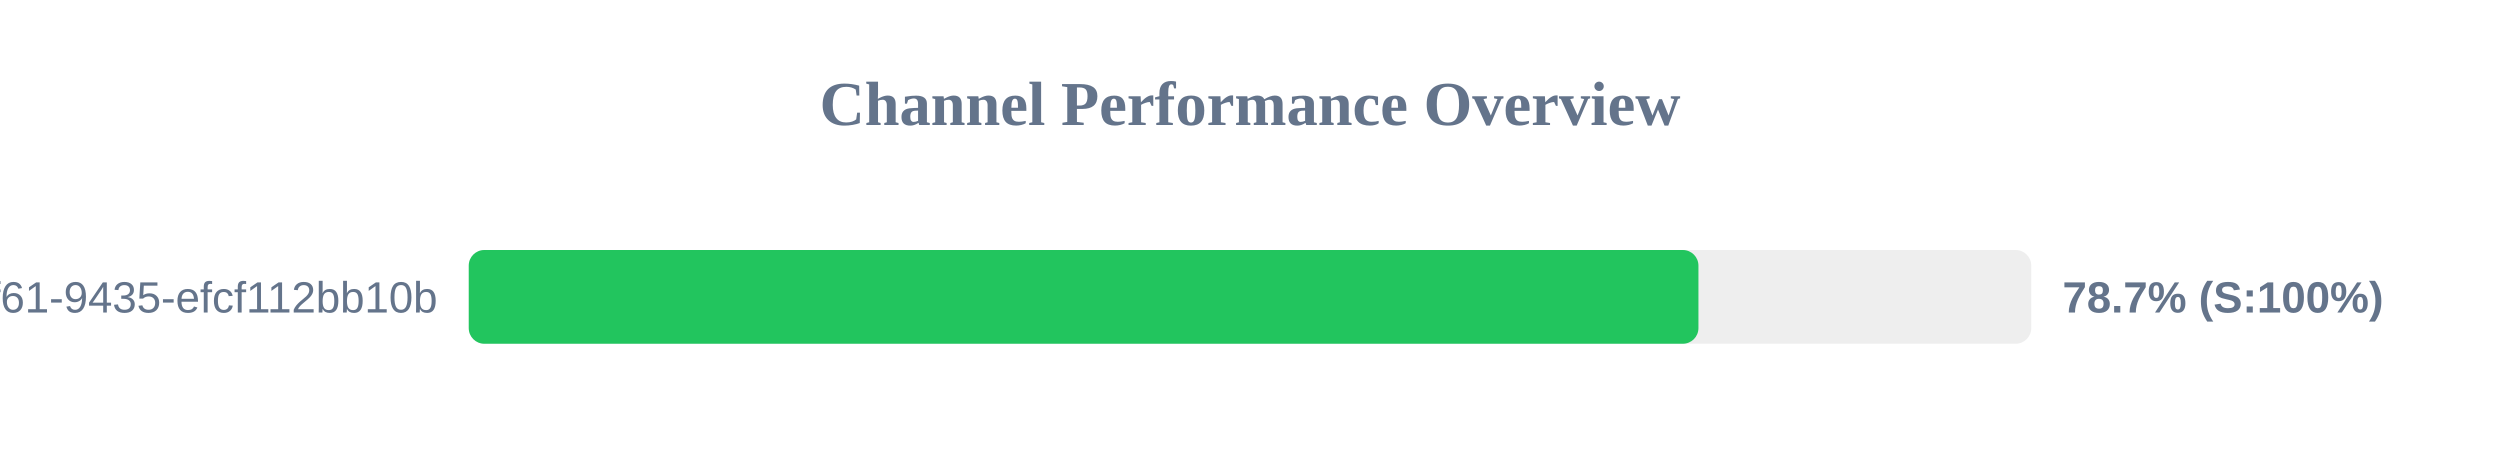
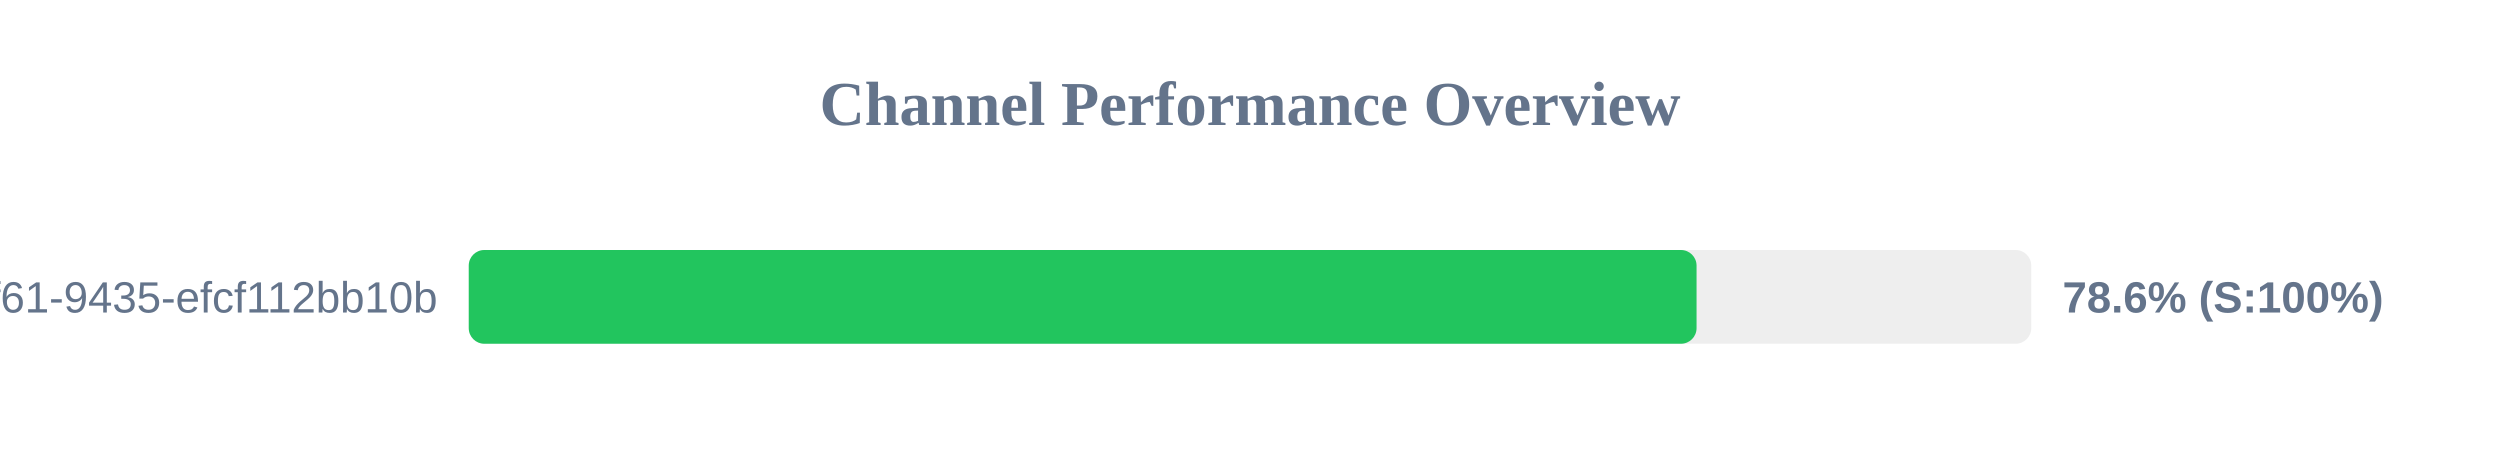
<svg xmlns="http://www.w3.org/2000/svg" width="800" height="150" version="1.1">
  <style>
        .row { font: 14px Arial; fill: #64748b; }
        .score { font: bold 14px Arial; fill: #64748b; }
    </style>
  <text x="400" y="40" text-anchor="middle" font-size="20px" font-weight="bold" fill="#64748b">Channel Performance Overview</text>
  <rect x="150" y="80" width="500" height="30" fill="#eee" rx="5" />
-   <rect x="150" y="80" width="393.5" height="30" fill="#22c55e" rx="5" />
+   <rect x="150" y="80" width="392.9" height="30" fill="#22c55e" rx="5" />
  <text x="140" y="100" text-anchor="end" class="row">?uuid=07c122ad-50b2-4f61-9435-efcf112bb10b</text>
-   <text x="660" y="100" text-anchor="start" class="score">78.7% (S:100%)</text>
+   <text x="660" y="100" text-anchor="start" class="score">78.6% (S:100%)</text>
</svg>
